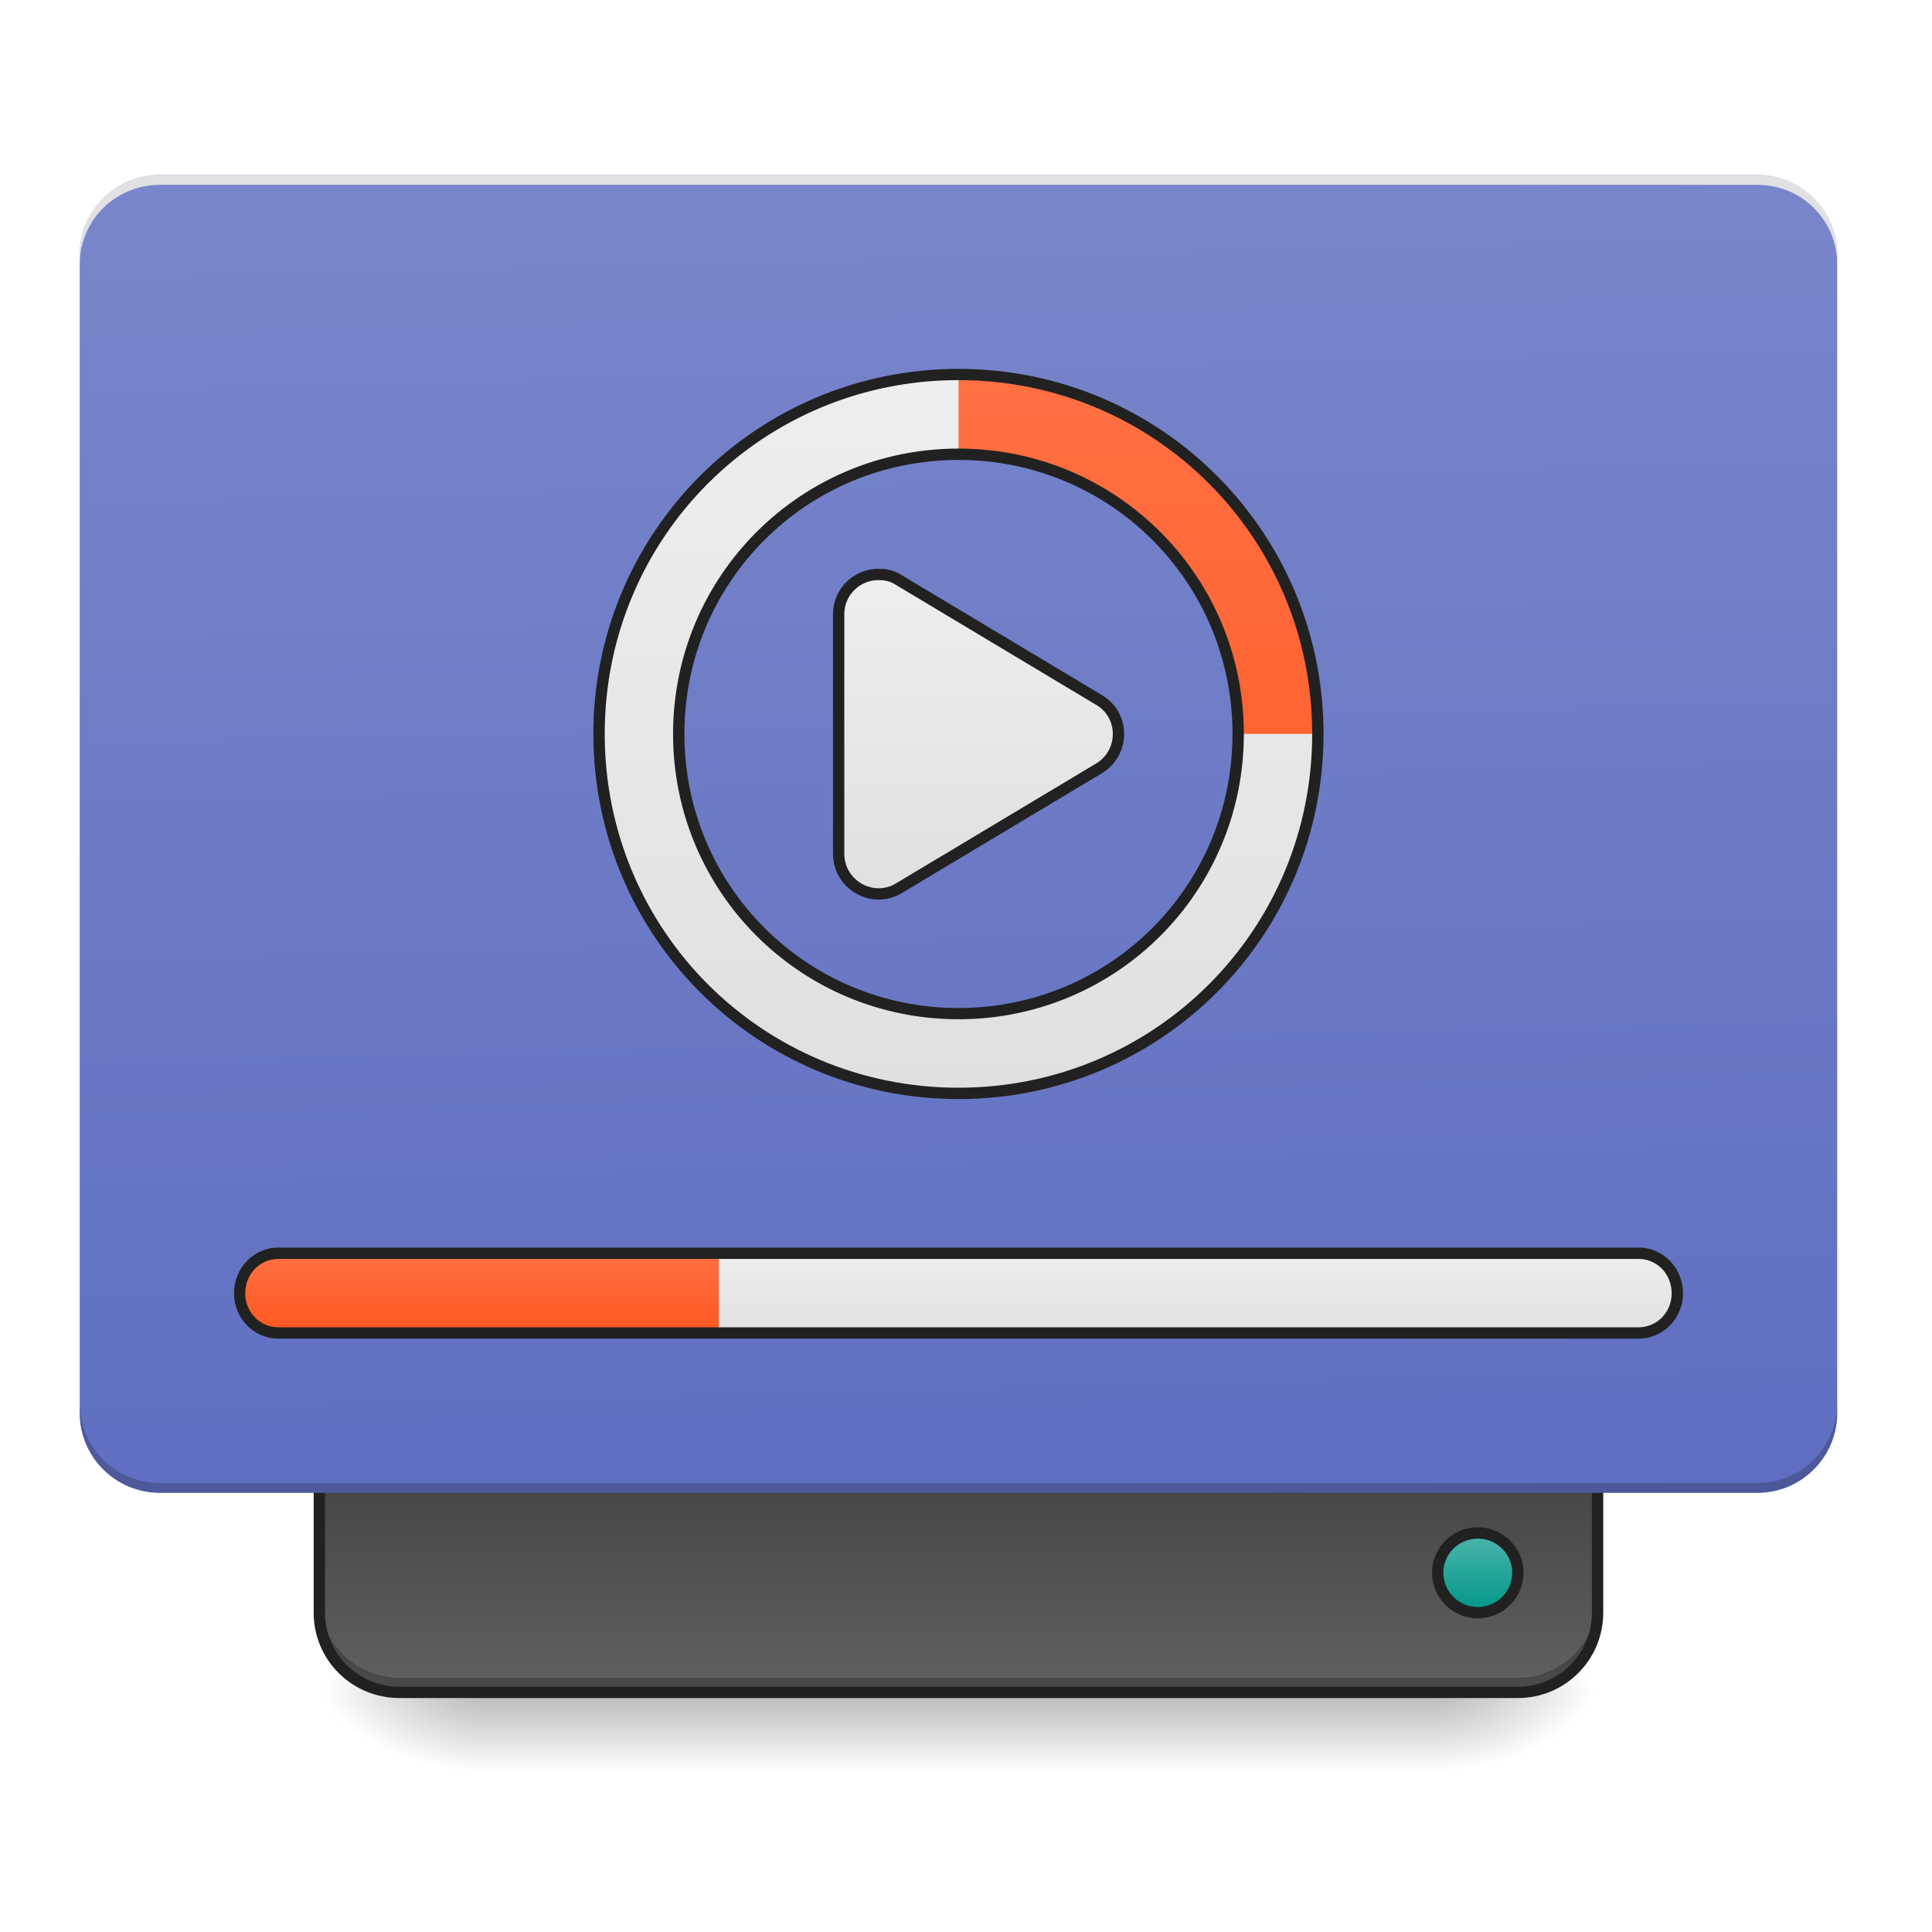
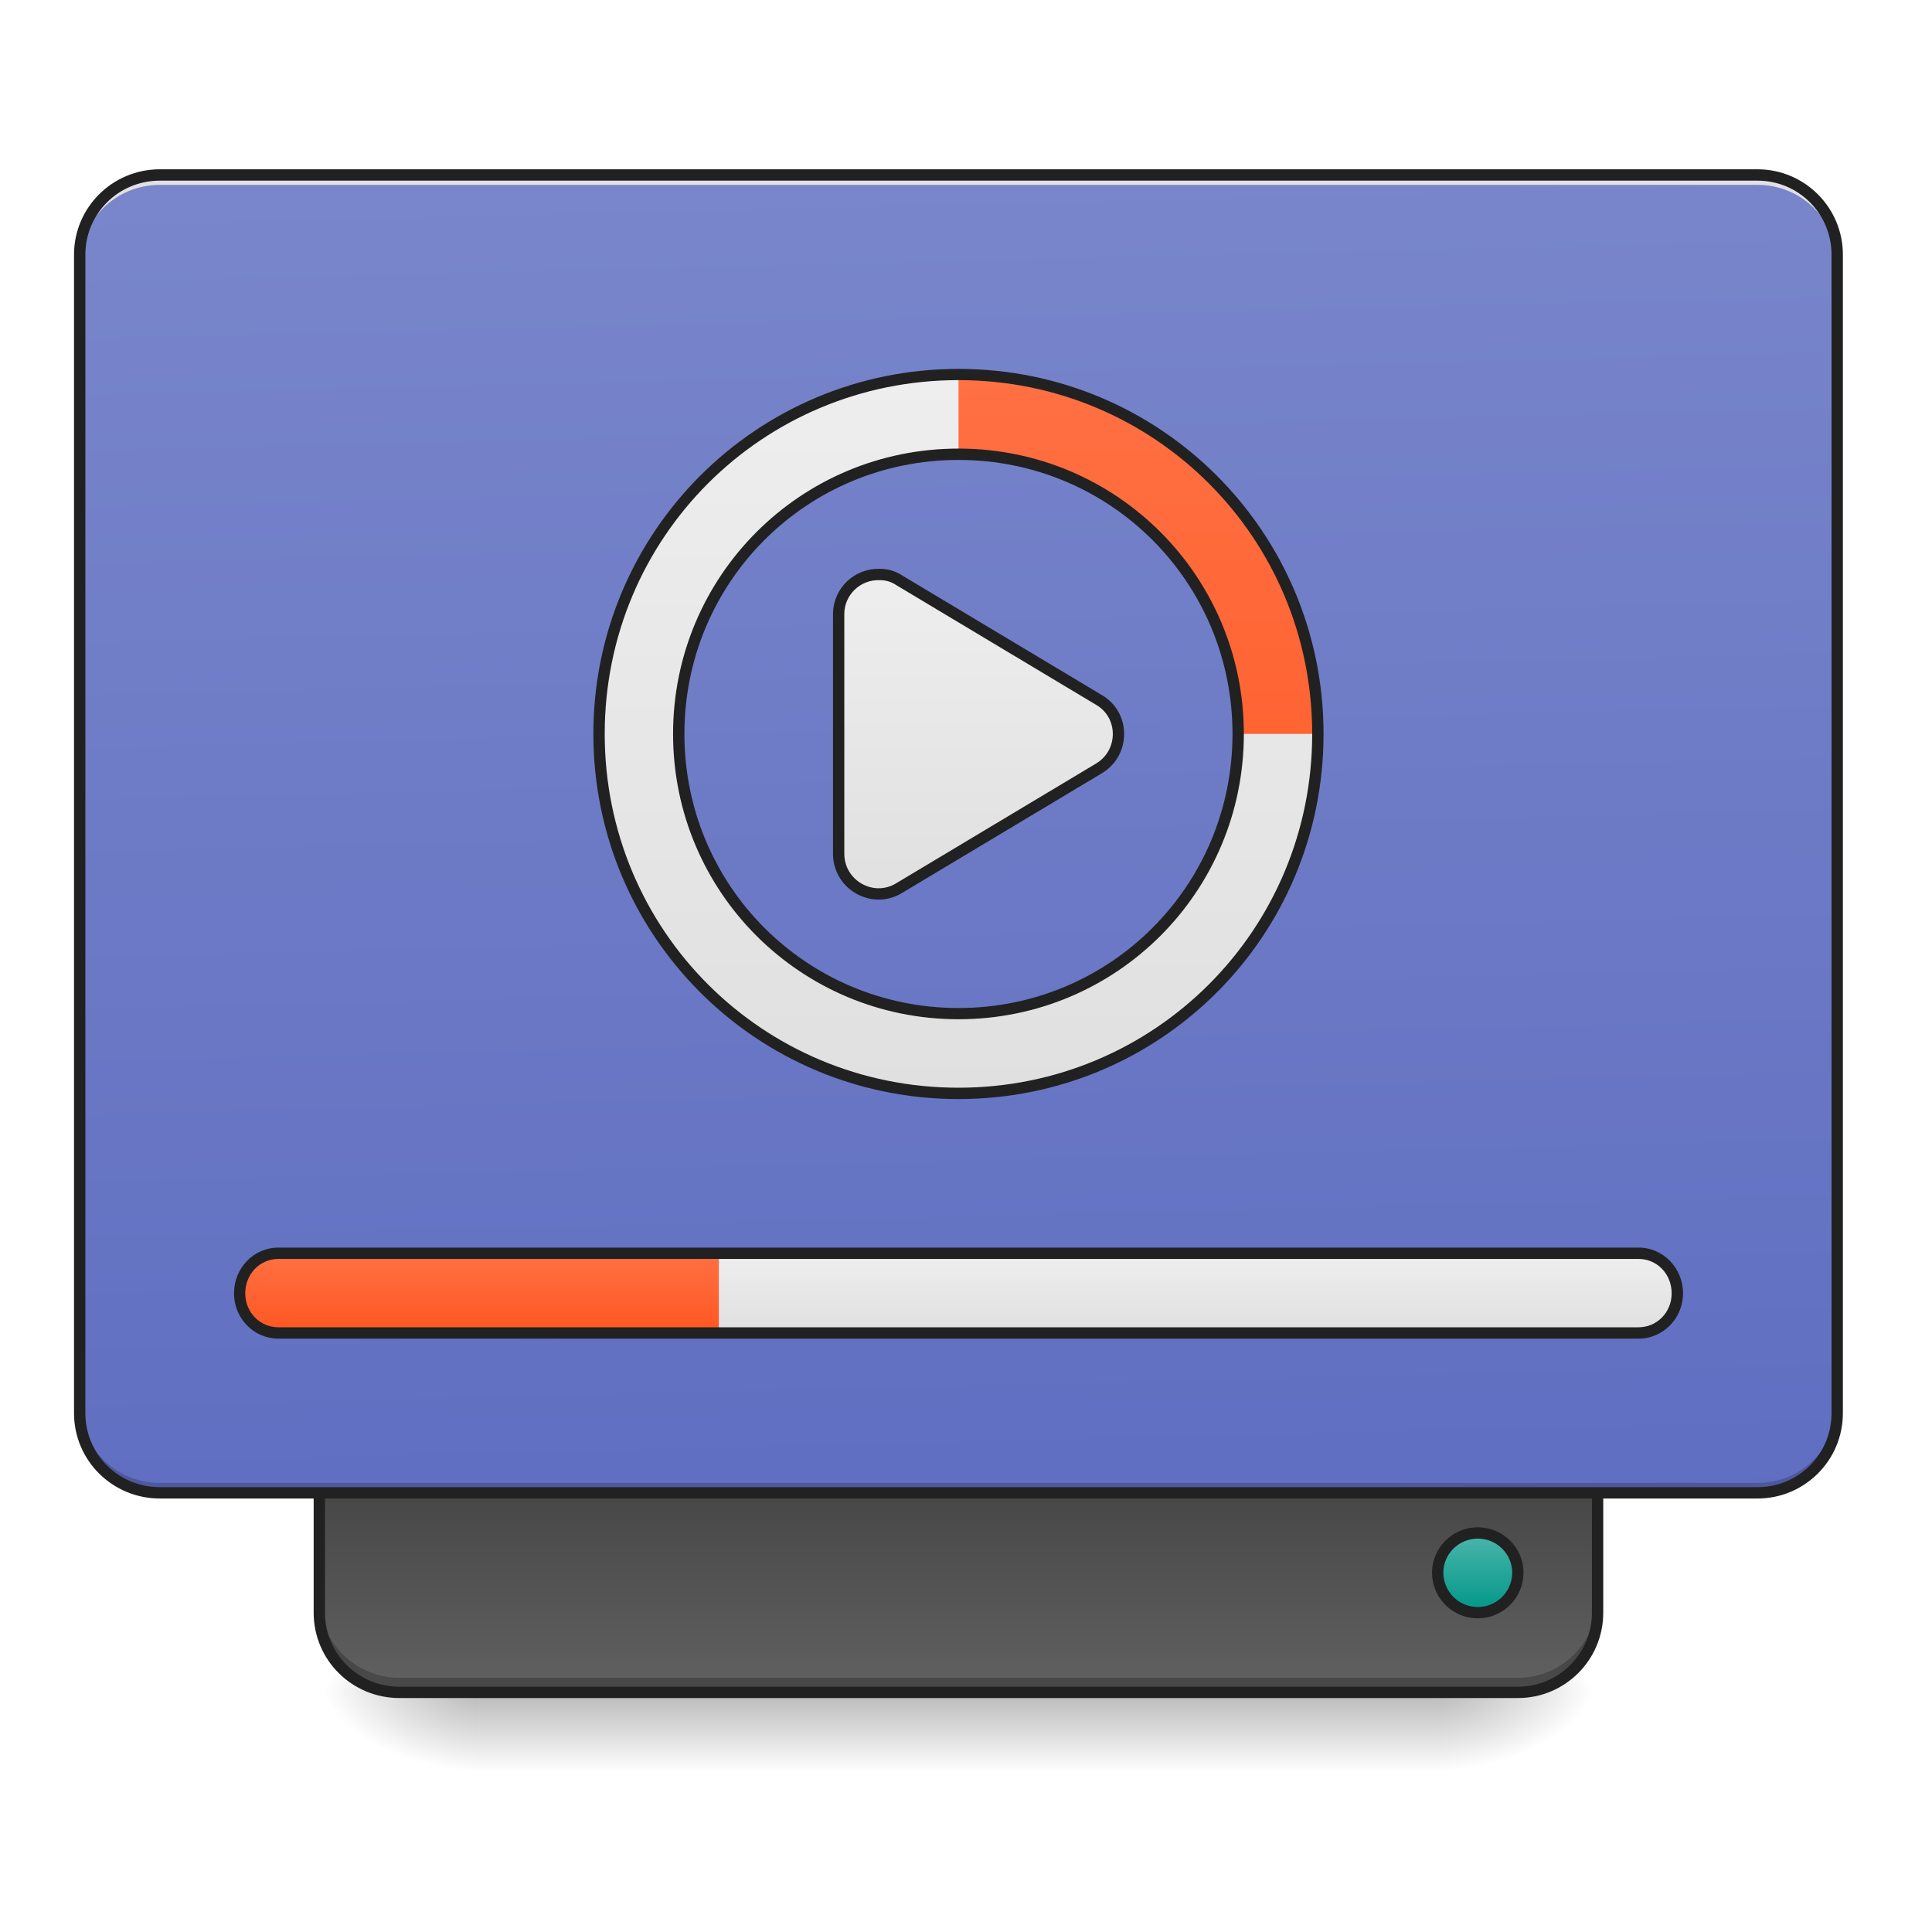
<svg xmlns="http://www.w3.org/2000/svg" width="16pt" height="16pt" viewBox="0 0 16 16" version="1.1">
  <defs>
    <linearGradient id="linear0" gradientUnits="userSpaceOnUse" x1="254" y1="233.5" x2="254" y2="254.667" gradientTransform="matrix(0.031253,0,0,0.031253,-0.00000190753,6.719393)">
      <stop offset="0" style="stop-color:rgb(0%,0%,0%);stop-opacity:0.275;" />
      <stop offset="1" style="stop-color:rgb(0%,0%,0%);stop-opacity:0;" />
    </linearGradient>
    <radialGradient id="radial0" gradientUnits="userSpaceOnUse" cx="450.909" cy="189.579" fx="450.909" fy="189.579" r="21.167" gradientTransform="matrix(0.0000000870852,-0.0390662,-0.0703192,-0.0000000507693,25.07304,31.79767)">
      <stop offset="0" style="stop-color:rgb(0%,0%,0%);stop-opacity:0.314;" />
      <stop offset="0.222" style="stop-color:rgb(0%,0%,0%);stop-opacity:0.275;" />
      <stop offset="1" style="stop-color:rgb(0%,0%,0%);stop-opacity:0;" />
    </radialGradient>
    <radialGradient id="radial1" gradientUnits="userSpaceOnUse" cx="450.909" cy="189.579" fx="450.909" fy="189.579" r="21.167" gradientTransform="matrix(-0.0000000870852,0.0390662,0.0703192,0.0000000507693,-9.196524,-3.763739)">
      <stop offset="0" style="stop-color:rgb(0%,0%,0%);stop-opacity:0.314;" />
      <stop offset="0.222" style="stop-color:rgb(0%,0%,0%);stop-opacity:0.275;" />
      <stop offset="1" style="stop-color:rgb(0%,0%,0%);stop-opacity:0;" />
    </radialGradient>
    <radialGradient id="radial2" gradientUnits="userSpaceOnUse" cx="450.909" cy="189.579" fx="450.909" fy="189.579" r="21.167" gradientTransform="matrix(-0.0000000870852,-0.0390662,0.0703192,-0.0000000507693,-9.196524,31.79767)">
      <stop offset="0" style="stop-color:rgb(0%,0%,0%);stop-opacity:0.314;" />
      <stop offset="0.222" style="stop-color:rgb(0%,0%,0%);stop-opacity:0.275;" />
      <stop offset="1" style="stop-color:rgb(0%,0%,0%);stop-opacity:0;" />
    </radialGradient>
    <radialGradient id="radial3" gradientUnits="userSpaceOnUse" cx="450.909" cy="189.579" fx="450.909" fy="189.579" r="21.167" gradientTransform="matrix(0.0000000870852,0.0390662,-0.0703192,0.0000000507693,25.07304,-3.76374)">
      <stop offset="0" style="stop-color:rgb(0%,0%,0%);stop-opacity:0.314;" />
      <stop offset="0.222" style="stop-color:rgb(0%,0%,0%);stop-opacity:0.275;" />
      <stop offset="1" style="stop-color:rgb(0%,0%,0%);stop-opacity:0;" />
    </radialGradient>
    <linearGradient id="linear1" gradientUnits="userSpaceOnUse" x1="840" y1="1455.118" x2="840" y2="1695.118" gradientTransform="matrix(0.00826902,0,0,-0.00826902,0.000000208353,26.04935)">
      <stop offset="0" style="stop-color:rgb(38.039%,38.039%,38.039%);stop-opacity:1;" />
      <stop offset="1" style="stop-color:rgb(25.882%,25.882%,25.882%);stop-opacity:1;" />
    </linearGradient>
    <linearGradient id="linear2" gradientUnits="userSpaceOnUse" x1="306.917" y1="-25.792" x2="305.955" y2="-141.415" gradientTransform="matrix(0.0376748,0,0,0.108706,-2.927007,16.82067)">
      <stop offset="0" style="stop-color:rgb(36.078%,41.961%,75.294%);stop-opacity:1;" />
      <stop offset="1" style="stop-color:rgb(47.451%,52.549%,79.608%);stop-opacity:1;" />
    </linearGradient>
    <linearGradient id="linear3" gradientUnits="userSpaceOnUse" x1="444.5" y1="185.875" x2="444.5" y2="148.833" gradientTransform="matrix(0.5,0,0,0.571428,169.3332,-297.3809)">
      <stop offset="0" style="stop-color:rgb(30.196%,71.373%,67.451%);stop-opacity:1;" />
      <stop offset="1" style="stop-color:rgb(0%,58.824%,53.333%);stop-opacity:1;" />
    </linearGradient>
    <linearGradient id="linear4" gradientUnits="userSpaceOnUse" x1="254" y1="43" x2="254" y2="-41.667" gradientTransform="matrix(1,0,0,1,0,-21.16642)">
      <stop offset="0" style="stop-color:rgb(87.843%,87.843%,87.843%);stop-opacity:1;" />
      <stop offset="1" style="stop-color:rgb(93.333%,93.333%,93.333%);stop-opacity:1;" />
    </linearGradient>
    <linearGradient id="linear5" gradientUnits="userSpaceOnUse" x1="960" y1="1175.118" x2="960" y2="455.118" gradientTransform="matrix(0.00826902,0,0,0.00826902,0,-0.661514)">
      <stop offset="0" style="stop-color:rgb(87.843%,87.843%,87.843%);stop-opacity:1;" />
      <stop offset="1" style="stop-color:rgb(93.333%,93.333%,93.333%);stop-opacity:1;" />
    </linearGradient>
    <linearGradient id="linear6" gradientUnits="userSpaceOnUse" x1="960" y1="1175.118" x2="960" y2="455.118" gradientTransform="matrix(0.00826902,0,0,0.00826902,0,-0.661514)">
      <stop offset="0" style="stop-color:rgb(100%,34.118%,13.333%);stop-opacity:1;" />
      <stop offset="1" style="stop-color:rgb(100%,43.922%,26.275%);stop-opacity:1;" />
    </linearGradient>
    <linearGradient id="linear7" gradientUnits="userSpaceOnUse" x1="254" y1="138.25" x2="254" y2="117.083" gradientTransform="matrix(0.0304083,0,0,0.031253,0.0536369,6.719392)">
      <stop offset="0" style="stop-color:rgb(87.843%,87.843%,87.843%);stop-opacity:1;" />
      <stop offset="1" style="stop-color:rgb(93.333%,93.333%,93.333%);stop-opacity:1;" />
    </linearGradient>
    <linearGradient id="linear8" gradientUnits="userSpaceOnUse" x1="254" y1="138.25" x2="254" y2="117.083" gradientTransform="matrix(0.0304083,0,0,0.031253,0.0536369,6.719391)">
      <stop offset="0" style="stop-color:rgb(100%,34.118%,13.333%);stop-opacity:1;" />
      <stop offset="1" style="stop-color:rgb(100%,43.922%,26.275%);stop-opacity:1;" />
    </linearGradient>
  </defs>
  <g id="surface1">
    <path style=" stroke:none;fill-rule:nonzero;fill:url(#linear0);" d="M 3.969 14.016 L 11.906 14.016 L 11.906 14.68 L 3.969 14.68 Z M 3.969 14.016 " />
    <path style=" stroke:none;fill-rule:nonzero;fill:url(#radial0);" d="M 11.906 14.016 L 13.23 14.016 L 13.23 13.355 L 11.906 13.355 Z M 11.906 14.016 " />
    <path style=" stroke:none;fill-rule:nonzero;fill:url(#radial1);" d="M 3.969 14.016 L 2.645 14.016 L 2.645 14.68 L 3.969 14.68 Z M 3.969 14.016 " />
    <path style=" stroke:none;fill-rule:nonzero;fill:url(#radial2);" d="M 3.969 14.016 L 2.645 14.016 L 2.645 13.355 L 3.969 13.355 Z M 3.969 14.016 " />
    <path style=" stroke:none;fill-rule:nonzero;fill:url(#radial3);" d="M 11.906 14.016 L 13.23 14.016 L 13.23 14.68 L 11.906 14.68 Z M 11.906 14.016 " />
    <path style=" stroke:none;fill-rule:nonzero;fill:url(#linear1);" d="M 3.309 14.016 C 2.941 14.016 2.645 13.723 2.645 13.355 L 2.645 12.031 L 13.23 12.031 L 13.23 13.355 C 13.23 13.723 12.934 14.016 12.57 14.016 Z M 3.309 14.016 " />
    <path style=" stroke:none;fill-rule:nonzero;fill:rgb(0%,0%,0%);fill-opacity:0.235;" d="M 3.309 13.977 C 2.941 13.977 2.645 13.68 2.645 13.312 L 2.645 13.23 C 2.645 13.598 2.941 13.895 3.309 13.895 L 12.57 13.895 C 12.934 13.895 13.23 13.598 13.23 13.23 L 13.23 13.312 C 13.23 13.68 12.934 13.977 12.57 13.977 Z M 3.309 13.977 " />
    <path style="fill:none;stroke-width:3;stroke-linecap:round;stroke-linejoin:miter;stroke:rgb(12.941%,12.941%,12.941%);stroke-opacity:1;stroke-miterlimit:4;" d="M 105.865 233.457 C 94.116 233.457 84.617 224.083 84.617 212.334 L 84.617 169.963 L 423.335 169.963 L 423.335 212.334 C 423.335 224.083 413.835 233.457 402.212 233.457 Z M 105.865 233.457 " transform="matrix(0.031253,0,0,0.031253,0,6.719392)" />
    <path style=" stroke:none;fill-rule:nonzero;fill:url(#linear2);" d="M 1.324 1.449 L 14.555 1.449 C 14.918 1.449 15.215 1.746 15.215 2.109 L 15.215 11.703 C 15.215 12.066 14.918 12.363 14.555 12.363 L 1.324 12.363 C 0.957 12.363 0.66 12.066 0.66 11.703 L 0.66 2.109 C 0.66 1.746 0.957 1.449 1.324 1.449 Z M 1.324 1.449 " />
    <path style=" stroke:none;fill-rule:nonzero;fill:rgb(0%,0%,0%);fill-opacity:0.196;" d="M 1.324 12.363 C 0.957 12.363 0.66 12.066 0.66 11.703 L 0.66 11.617 C 0.66 11.984 0.957 12.281 1.324 12.281 L 14.555 12.281 C 14.922 12.281 15.215 11.984 15.215 11.617 L 15.215 11.703 C 15.215 12.066 14.922 12.363 14.555 12.363 Z M 1.324 12.363 " />
    <path style=" stroke:none;fill-rule:nonzero;fill:rgb(90.196%,90.196%,90.196%);fill-opacity:0.937;" d="M 1.324 1.449 C 0.957 1.449 0.66 1.742 0.66 2.109 L 0.66 2.191 C 0.66 1.824 0.957 1.531 1.324 1.531 L 14.555 1.531 C 14.922 1.531 15.215 1.824 15.215 2.191 L 15.215 2.109 C 15.215 1.742 14.922 1.449 14.555 1.449 Z M 1.324 1.449 " />
    <path style="fill-rule:nonzero;fill:url(#linear3);stroke-width:3;stroke-linecap:round;stroke-linejoin:miter;stroke:rgb(12.941%,12.941%,12.941%);stroke-opacity:1;stroke-miterlimit:4;" d="M 391.588 -212.334 C 397.462 -212.334 402.212 -207.585 402.212 -201.71 C 402.212 -195.961 397.462 -191.211 391.588 -191.211 C 385.713 -191.211 380.964 -195.961 380.964 -201.71 C 380.964 -207.585 385.713 -212.334 391.588 -212.334 Z M 391.588 -212.334 " transform="matrix(0.031253,0,0,-0.031253,0,6.719392)" />
    <path style="fill-rule:nonzero;fill:url(#linear4);stroke-width:3;stroke-linecap:round;stroke-linejoin:round;stroke:rgb(12.941%,12.941%,12.941%);stroke-opacity:1;stroke-miterlimit:4;" d="M 233.228 -62.765 C 227.228 -63.015 222.229 -58.265 222.229 -52.266 L 222.229 11.228 C 222.229 19.478 231.228 24.602 238.227 20.353 L 291.222 -11.394 C 298.097 -15.519 298.097 -25.518 291.222 -29.518 L 238.227 -61.265 C 236.727 -62.265 234.978 -62.765 233.228 -62.765 Z M 233.228 -62.765 " transform="matrix(0.031253,0,0,0.031253,0,6.719392)" />
    <path style=" stroke:none;fill-rule:nonzero;fill:url(#linear5);" d="M 7.938 3.102 C 6.289 3.102 4.961 4.43 4.961 6.078 C 4.961 7.727 6.289 9.055 7.938 9.055 C 9.586 9.055 10.914 7.727 10.914 6.078 C 10.914 4.43 9.586 3.102 7.938 3.102 Z M 7.938 3.762 C 9.223 3.762 10.254 4.797 10.254 6.078 C 10.254 7.363 9.223 8.395 7.938 8.395 C 6.656 8.395 5.621 7.363 5.621 6.078 C 5.621 4.797 6.656 3.762 7.938 3.762 Z M 7.938 3.762 " />
    <path style=" stroke:none;fill-rule:nonzero;fill:url(#linear6);" d="M 7.938 3.102 L 7.938 3.762 C 9.223 3.762 10.254 4.797 10.254 6.078 L 10.914 6.078 C 10.914 4.43 9.586 3.102 7.938 3.102 Z M 7.938 3.102 " />
    <path style=" stroke:none;fill-rule:nonzero;fill:url(#linear7);" d="M 2.305 10.379 L 13.57 10.379 C 13.746 10.379 13.891 10.527 13.891 10.711 C 13.891 10.891 13.746 11.039 13.57 11.039 L 2.305 11.039 C 2.129 11.039 1.984 10.891 1.984 10.711 C 1.984 10.527 2.129 10.379 2.305 10.379 Z M 2.305 10.379 " />
    <path style=" stroke:none;fill-rule:nonzero;fill:url(#linear8);" d="M 2.305 10.379 C 2.129 10.379 1.984 10.527 1.984 10.711 C 1.984 10.895 2.129 11.039 2.305 11.039 L 5.953 11.039 L 5.953 10.379 Z M 2.305 10.379 " />
    <path style=" stroke:none;fill-rule:nonzero;fill:rgb(12.941%,12.941%,12.941%);fill-opacity:1;" d="M 7.938 3.055 C 6.266 3.055 4.914 4.406 4.914 6.078 C 4.914 7.754 6.266 9.102 7.938 9.102 C 9.613 9.102 10.961 7.754 10.961 6.078 C 10.961 4.406 9.613 3.055 7.938 3.055 Z M 7.938 3.148 C 9.562 3.148 10.867 4.453 10.867 6.078 C 10.867 7.703 9.562 9.008 7.938 9.008 C 6.312 9.008 5.008 7.703 5.008 6.078 C 5.008 4.453 6.312 3.148 7.938 3.148 Z M 7.938 3.715 C 6.629 3.715 5.574 4.77 5.574 6.078 C 5.574 7.387 6.629 8.441 7.938 8.441 C 9.246 8.441 10.301 7.387 10.301 6.078 C 10.301 4.77 9.246 3.715 7.938 3.715 Z M 7.938 3.809 C 9.195 3.809 10.207 4.82 10.207 6.078 C 10.207 7.336 9.195 8.348 7.938 8.348 C 6.68 8.348 5.668 7.336 5.668 6.078 C 5.668 4.82 6.68 3.809 7.938 3.809 Z M 7.938 3.809 " />
    <path style=" stroke:none;fill-rule:nonzero;fill:rgb(12.941%,12.941%,12.941%);fill-opacity:1;" d="M 2.305 10.332 C 2.102 10.332 1.938 10.5 1.938 10.711 C 1.938 10.918 2.102 11.086 2.305 11.086 L 13.57 11.086 C 13.773 11.086 13.938 10.918 13.938 10.711 C 13.938 10.5 13.773 10.332 13.57 10.332 Z M 2.305 10.426 L 13.57 10.426 C 13.723 10.426 13.844 10.551 13.844 10.711 C 13.844 10.867 13.723 10.992 13.57 10.992 L 2.305 10.992 C 2.152 10.992 2.031 10.867 2.031 10.711 C 2.031 10.551 2.152 10.426 2.305 10.426 Z M 2.305 10.426 " />
+     <path style=" stroke:none;fill-rule:nonzero;fill:rgb(12.941%,12.941%,12.941%);fill-opacity:1;" d="M 1.324 1.402 C 0.93 1.402 0.613 1.719 0.613 2.109 L 0.613 11.703 C 0.613 12.094 0.93 12.41 1.324 12.41 L 14.555 12.41 C 14.945 12.41 15.262 12.094 15.262 11.703 L 15.262 2.109 C 15.262 1.719 14.945 1.402 14.555 1.402 Z M 1.324 1.496 L 14.555 1.496 C 14.895 1.496 15.168 1.77 15.168 2.109 L 15.168 11.703 C 15.168 12.043 14.895 12.316 14.555 12.316 L 1.324 12.316 C 0.98 12.316 0.707 12.043 0.707 11.703 L 0.707 2.109 C 0.707 1.77 0.98 1.496 1.324 1.496 Z M 1.324 1.496 " />
  </g>
</svg>
